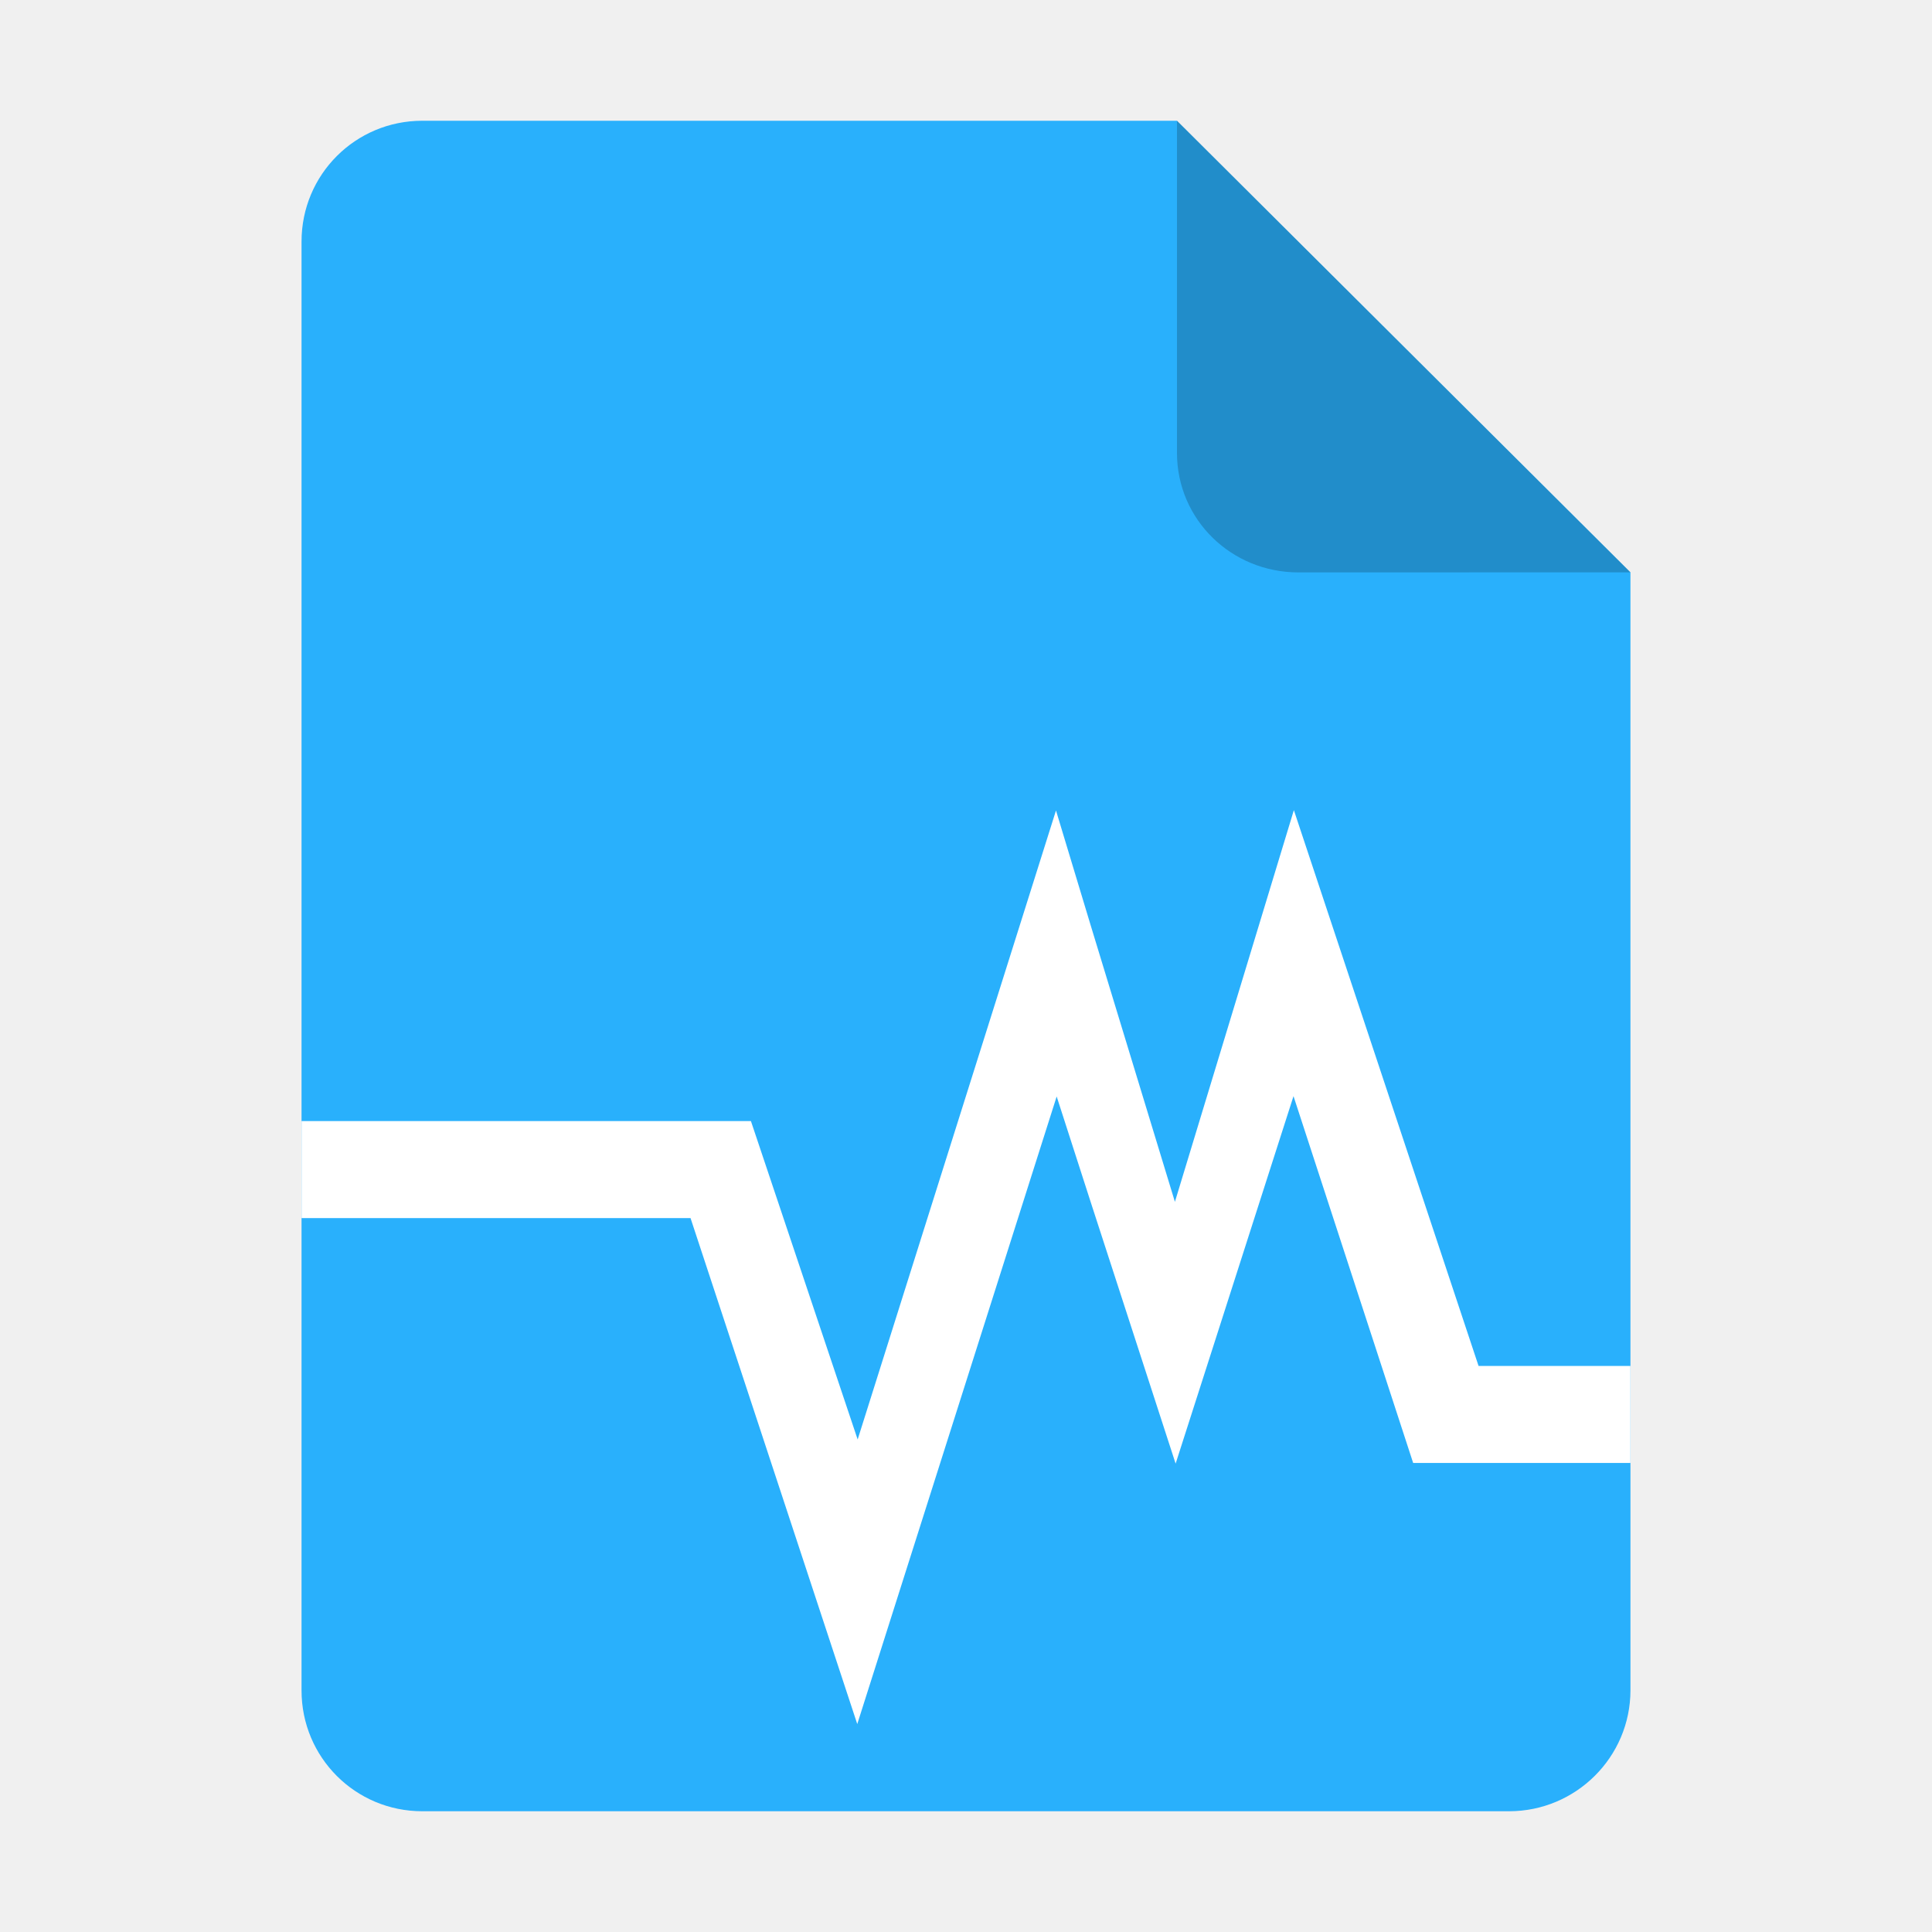
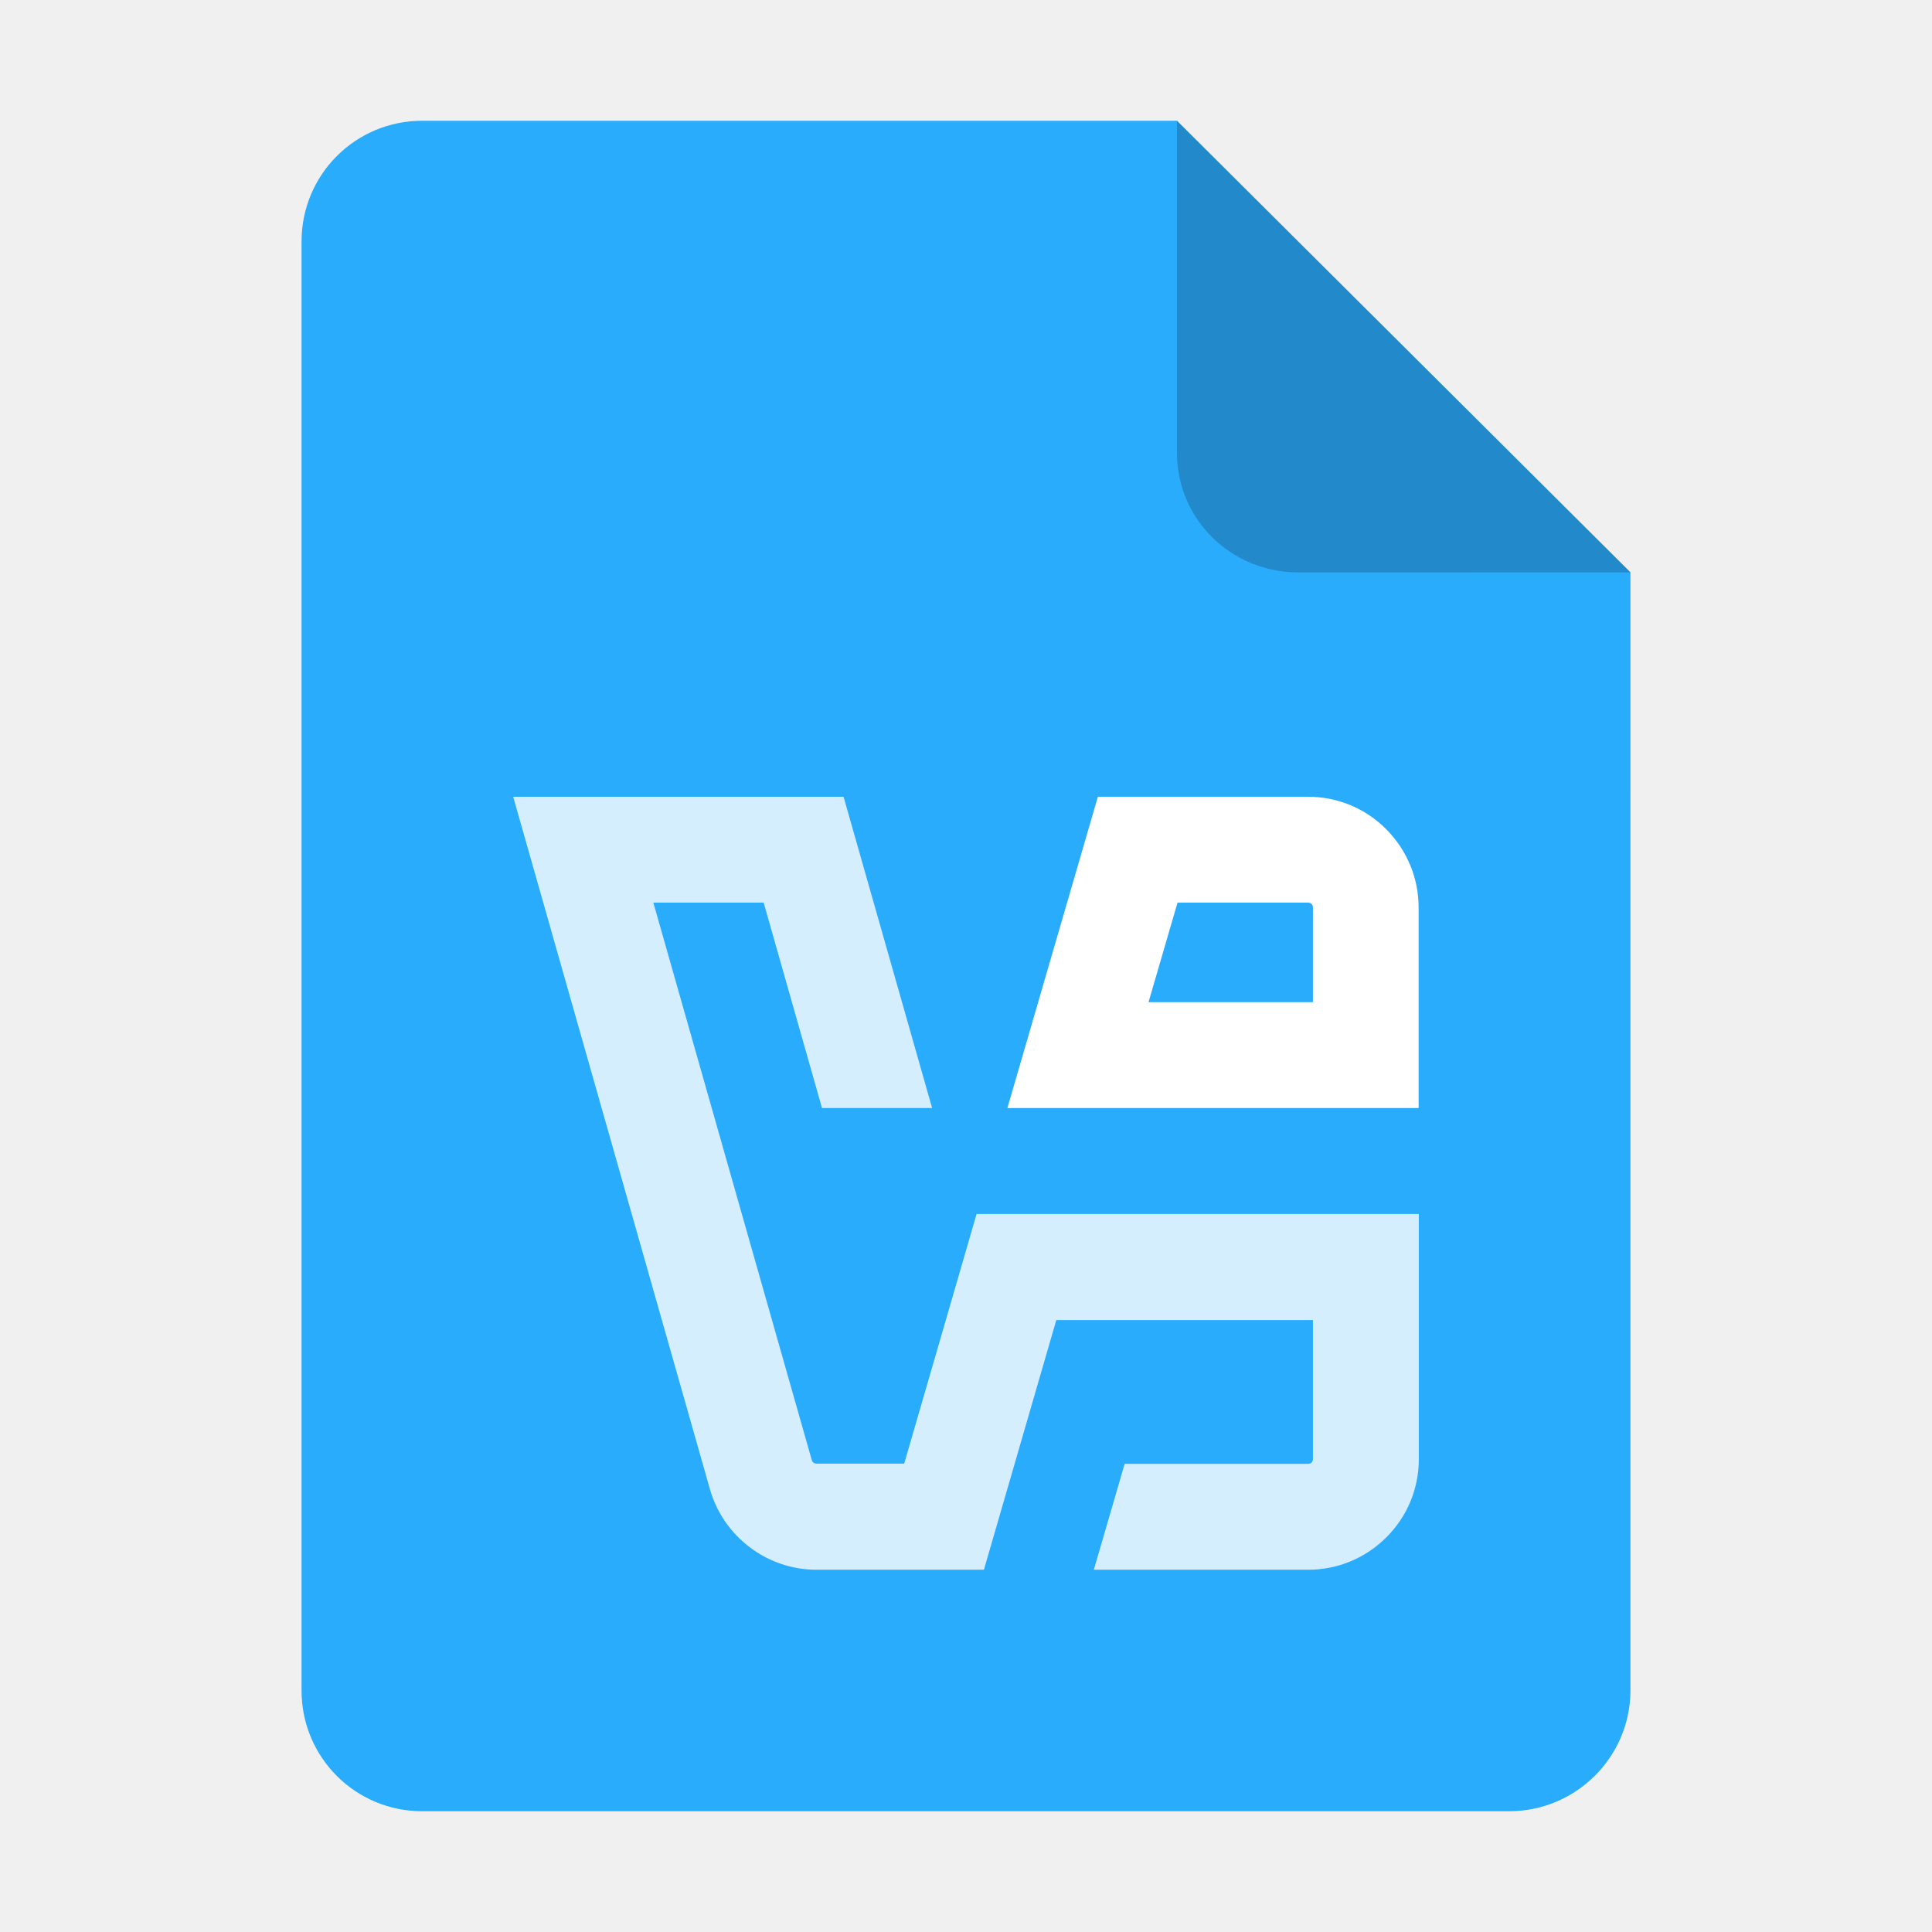
- <svg xmlns="http://www.w3.org/2000/svg" xmlns:xlink="http://www.w3.org/1999/xlink" height="128px" viewBox="0 0 128 128" width="128px" version="1.1" id="svg35">
-   <defs id="defs39">
-     <marker style="overflow:visible" id="TriangleStart" refX="0" refY="0" orient="auto-start-reverse" markerWidth="16" markerHeight="28" viewBox="0 0 5.324 6.155" preserveAspectRatio="none" markerUnits="userSpaceOnUse">
-       <path transform="scale(0.5)" style="fill:context-stroke;fill-rule:evenodd;stroke:context-stroke;stroke-width:1pt" d="M 5.77,0 -2.88,5 V -5 Z" id="path135" />
-     </marker>
-     <linearGradient gradientUnits="userSpaceOnUse" y2="268" x2="115.823" y1="268" x1="11.823" id="linearGradient1329" xlink:href="#linearGradient1357" gradientTransform="translate(0,-172)" />
-     <linearGradient id="linearGradient1357">
-       <stop id="stop1345" offset="0" style="stop-color:#b2b2b2;stop-opacity:1;" />
-       <stop style="stop-color:#ffffff;stop-opacity:1;" offset="0.029" id="stop1347" />
-       <stop id="stop1349" offset="0.058" style="stop-color:#b2b2b2;stop-opacity:1;" />
-       <stop style="stop-color:#b2b2b2;stop-opacity:1;" offset="0.942" id="stop1351" />
-       <stop id="stop1353" offset="0.971" style="stop-color:#ffffff;stop-opacity:1;" />
-       <stop id="stop1355" offset="1" style="stop-color:#b2b2b2;stop-opacity:1;" />
-     </linearGradient>
-     <linearGradient y2="23" x2="60" y1="53.255" x1="70.586" gradientTransform="translate(0,170)" gradientUnits="userSpaceOnUse" id="linearGradient1610" xlink:href="#linearGradient1656" />
-     <linearGradient id="linearGradient1656">
-       <stop style="stop-color:#ffffff;stop-opacity:1" offset="0" id="stop1652" />
-       <stop style="stop-color:#deddda;stop-opacity:1" offset="1" id="stop1654" />
-     </linearGradient>
-     <linearGradient y2="268" x2="68" y1="268" x1="60" gradientUnits="userSpaceOnUse" id="linearGradient1612" xlink:href="#linearGradient1270" />
-     <linearGradient id="linearGradient1270">
-       <stop style="stop-color:#949390;stop-opacity:1;" offset="0" id="stop1258" />
-       <stop id="stop1260" offset="0.083" style="stop-color:#d5d3cf;stop-opacity:1" />
-       <stop style="stop-color:#949390;stop-opacity:1;" offset="0.167" id="stop1262" />
-       <stop id="stop1264" offset="0.833" style="stop-color:#949390;stop-opacity:1;" />
-       <stop style="stop-color:#d5d3cf;stop-opacity:1" offset="0.917" id="stop1266" />
-       <stop style="stop-color:#949390;stop-opacity:1" offset="1" id="stop1268" />
-     </linearGradient>
-     <linearGradient id="SVGID_1_" gradientUnits="userSpaceOnUse" x1="64.001" y1="123" x2="64.001" y2="5.001" gradientTransform="translate(-207.7153,-15.52189)">
-       <stop offset="0" style="stop-color:#1E78E6" id="stop235" />
-       <stop offset="1" style="stop-color:#418CFF" id="stop237" />
-     </linearGradient>
-     <linearGradient y2="44" x2="464" y1="44" x1="48" gradientTransform="matrix(0.25,0,0,0.25,0,53.00001)" gradientUnits="userSpaceOnUse" id="linearGradient1747" xlink:href="#linearGradient974" />
-     <linearGradient id="linearGradient974">
-       <stop style="stop-color:#10498e;stop-opacity:1;" offset="0" id="stop962" />
-       <stop id="stop964" offset="0.042" style="stop-color:#1e78e6;stop-opacity:1;" />
-       <stop style="stop-color:#10498e;stop-opacity:1;" offset="0.083" id="stop966" />
-       <stop id="stop968" offset="0.917" style="stop-color:#10498e;stop-opacity:1;" />
-       <stop style="stop-color:#1e78e6;stop-opacity:1;" offset="0.958" id="stop970" />
-       <stop style="stop-color:#10498e;stop-opacity:1;" offset="1" id="stop972" />
-     </linearGradient>
-     <linearGradient id="linearGradient721" gradientUnits="userSpaceOnUse" x1="64.001" y1="123" x2="64.001" y2="5.001">
-       <stop offset="0" style="stop-color:#1E78E6" id="stop717" />
-       <stop offset="1" style="stop-color:#418CFF" id="stop719" />
-     </linearGradient>
-     <filter height="1.021" y="-0.011" width="1.027" x="-0.014" id="filter16020" style="color-interpolation-filters:sRGB">
-       <feGaussianBlur id="feGaussianBlur16022" stdDeviation="2" />
-     </filter>
-   </defs>
+ <svg xmlns="http://www.w3.org/2000/svg" height="128px" viewBox="0 0 128 128" width="128px" version="1.1" id="svg35" xml:space="preserve">
+   <defs id="defs39" />
  <linearGradient id="a" gradientUnits="userSpaceOnUse" x1="36" x2="60" y1="68" y2="68">
    <stop offset="0" stop-color="#ed336c" id="stop2" />
    <stop offset="1" stop-color="#ffa348" id="stop4" />
  </linearGradient>
  <linearGradient id="b" gradientTransform="matrix(0 1 -1 0 144 -32)" gradientUnits="userSpaceOnUse" x1="72" x2="96" y1="68" y2="68">
    <stop offset="0" stop-color="#404ce6" id="stop7" />
    <stop offset="1" stop-color="#c061cb" id="stop9" />
  </linearGradient>
  <linearGradient id="c" gradientUnits="userSpaceOnUse" x1="68.849" x2="95.258" y1="84" y2="84">
    <stop offset="0" stop-color="#33d1c6" id="stop12" />
    <stop offset="1" stop-color="#1c25d8" id="stop14" />
  </linearGradient>
-   <path style="display:inline;fill:#29b0fc;fill-opacity:1;stroke:none;stroke-width:0.125;stroke-linejoin:round;stroke-miterlimit:4;stroke-dasharray:none;stroke-opacity:1;enable-background:new" clip-path="none" d="m 27.978,8 h 50 l 30.043,29.918 0.001,74.06 c 8e-5,4.432 -3.612,8.022 -8.044,8.022 H 27.978 c -4.432,0 -8,-3.568 -8,-8 V 16 c 0,-4.432 3.568,-8 8,-8 z" id="rect2069" />
+   <path style="display:inline;fill:#2aacfc;fill-opacity:1;stroke:none;stroke-width:0.125;stroke-linejoin:round;stroke-miterlimit:4;stroke-dasharray:none;stroke-opacity:1;enable-background:new" clip-path="none" d="m 27.978,8 h 50 l 30.043,29.918 0.001,74.06 c 8e-5,4.432 -3.612,8.022 -8.044,8.022 H 27.978 c -4.432,0 -8,-3.568 -8,-8 V 16 c 0,-4.432 3.568,-8 8,-8 z" id="rect2069" />
  <path style="display:inline;fill:#000000;fill-opacity:0.203;stroke:none;stroke-width:0.125;stroke-linecap:butt;stroke-linejoin:round;stroke-miterlimit:4;stroke-dasharray:none;stroke-dashoffset:0;stroke-opacity:1;enable-background:new" d="M 77.978,8 V 30 c 0,4.432 3.611,7.923 8.043,7.923 l 22,-0.005 z" id="rect26812" />
-   <path id="rect3325" style="fill:#ffffff;fill-opacity:1;stroke-width:6.327;stroke-linecap:round;stroke-linejoin:round;stroke-miterlimit:1.5;paint-order:stroke fill markers" d="m 19.978,80.7 h 25.771 l 11.047,33.523 13.211,-41.578 2.264,7.025 5.617,17.299 7.81,-24.346 7.928,24.303 h 14.396 v -6.43 H 97.958 l -12.236,-36.822 -7.881,25.951 -5.57,-18.283 -2.309,-7.645 -13.14,41.672 -7.072,-21.096 H 19.978 Z" />
+   <path d="M 93.987,80.427 H 64.702 l -4.796,16.543 h -5.816 c -0.14,0 -0.268,-0.089 -0.306,-0.23 L 43.286,59.802 h 7.309 l 3.865,13.61 h 7.296 L 55.888,52.787 H 34 l 13.036,45.88 c 0.893,3.138 3.788,5.332 7.054,5.332 h 11.097 l 4.796,-16.543 h 17.003 v 9.209 c 0,0.089 -0.026,0.166 -0.089,0.23 -0.064,0.064 -0.14,0.089 -0.23,0.089 h -12.156 l -2.041,7.015 h 14.197 c 1.964,0 3.801,-0.765 5.191,-2.156 1.39,-1.39 2.143,-3.227 2.143,-5.191 v -16.224 z" fill="#00758a" id="path1-2" style="fill:#ffffff;fill-opacity:0.8;stroke-width:0.4" />
+   <path d="m 91.997,73.412 h 1.99 V 60.133 c 0,-1.964 -0.766,-3.801 -2.143,-5.191 -1.378,-1.39 -3.227,-2.156 -5.192,-2.156 H 72.737 L 66.742,73.412 Z M 78.005,59.802 h 8.661 c 0.089,0 0.166,0.026 0.23,0.089 0.064,0.064 0.089,0.14 0.089,0.23 v 6.275 h -10.893 l 1.926,-6.607 z" fill="#f29111" id="path2" style="fill:#ffffff;stroke-width:0.4" />
</svg>
